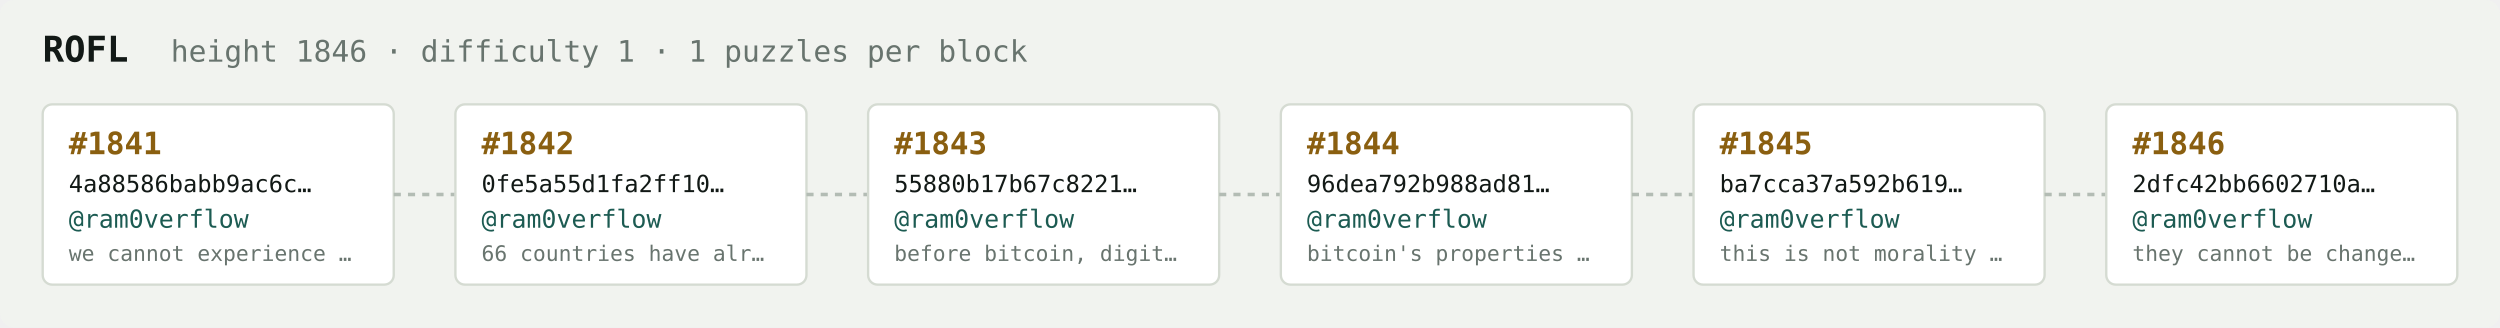
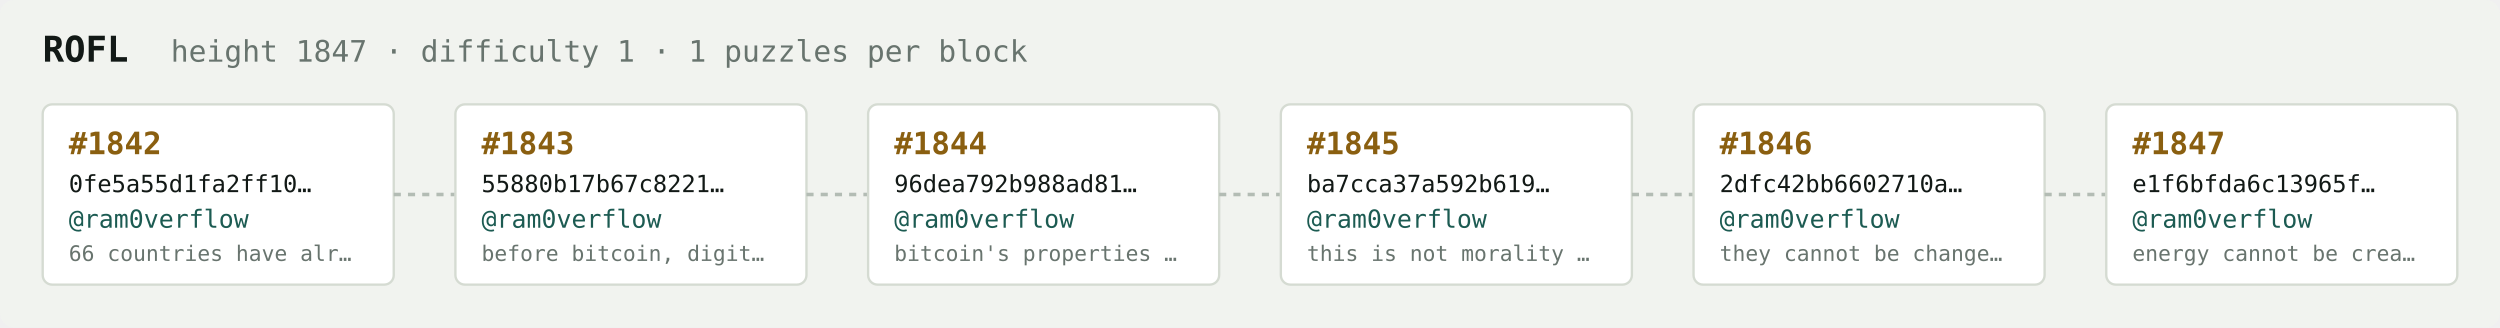
<svg xmlns="http://www.w3.org/2000/svg" width="1054" height="138" viewBox="0 0 1054 138" font-family="ui-monospace,SFMono-Regular,Menlo,monospace">
  <rect fill="#f1f3ef" width="1054" height="138" rx="6" />
  <text x="18" y="26" fill="#121916" font-size="15" font-weight="700">ROFL</text>
-   <text x="72" y="26" fill="#68746e" font-size="12.5">height 1846 · difficulty 1 · 1 puzzles per block</text>
+   <text x="72" y="26" fill="#68746e" font-size="12.5">height 1847 · difficulty 1 · 1 puzzles per block</text>
  <rect x="18" y="44" width="148" height="76" rx="4" fill="#ffffff" stroke="#d5dbd2" stroke-width="1" />
-   <text x="29" y="65" fill="#8a5f10" font-size="13" font-weight="700">#1841</text>
-   <text x="29" y="81" fill="#121916" font-size="10">4a88586babb9ac6c…</text>
+   <text x="29" y="65" fill="#8a5f10" font-size="13" font-weight="700">#1842</text>
+   <text x="29" y="81" fill="#121916" font-size="10">0fe5a55d1fa2ff10…</text>
  <text x="29" y="96" fill="#1c5b52" font-size="10.5">@ram0verflow</text>
-   <text x="29" y="110" fill="#68746e" font-size="9">we cannot experience …</text>
+   <text x="29" y="110" fill="#68746e" font-size="9">66 countries have alr…</text>
  <line x1="166" y1="82.0" x2="192" y2="82.0" stroke="#b3bcb4" stroke-width="1.5" stroke-dasharray="3 3" />
  <rect x="192" y="44" width="148" height="76" rx="4" fill="#ffffff" stroke="#d5dbd2" stroke-width="1" />
-   <text x="203" y="65" fill="#8a5f10" font-size="13" font-weight="700">#1842</text>
-   <text x="203" y="81" fill="#121916" font-size="10">0fe5a55d1fa2ff10…</text>
+   <text x="203" y="65" fill="#8a5f10" font-size="13" font-weight="700">#1843</text>
+   <text x="203" y="81" fill="#121916" font-size="10">55880b17b67c8221…</text>
  <text x="203" y="96" fill="#1c5b52" font-size="10.5">@ram0verflow</text>
-   <text x="203" y="110" fill="#68746e" font-size="9">66 countries have alr…</text>
+   <text x="203" y="110" fill="#68746e" font-size="9">before bitcoin, digit…</text>
  <line x1="340" y1="82.0" x2="366" y2="82.0" stroke="#b3bcb4" stroke-width="1.5" stroke-dasharray="3 3" />
  <rect x="366" y="44" width="148" height="76" rx="4" fill="#ffffff" stroke="#d5dbd2" stroke-width="1" />
-   <text x="377" y="65" fill="#8a5f10" font-size="13" font-weight="700">#1843</text>
-   <text x="377" y="81" fill="#121916" font-size="10">55880b17b67c8221…</text>
+   <text x="377" y="65" fill="#8a5f10" font-size="13" font-weight="700">#1844</text>
+   <text x="377" y="81" fill="#121916" font-size="10">96dea792b988ad81…</text>
  <text x="377" y="96" fill="#1c5b52" font-size="10.5">@ram0verflow</text>
-   <text x="377" y="110" fill="#68746e" font-size="9">before bitcoin, digit…</text>
+   <text x="377" y="110" fill="#68746e" font-size="9">bitcoin's properties …</text>
  <line x1="514" y1="82.0" x2="540" y2="82.0" stroke="#b3bcb4" stroke-width="1.5" stroke-dasharray="3 3" />
  <rect x="540" y="44" width="148" height="76" rx="4" fill="#ffffff" stroke="#d5dbd2" stroke-width="1" />
-   <text x="551" y="65" fill="#8a5f10" font-size="13" font-weight="700">#1844</text>
-   <text x="551" y="81" fill="#121916" font-size="10">96dea792b988ad81…</text>
+   <text x="551" y="65" fill="#8a5f10" font-size="13" font-weight="700">#1845</text>
+   <text x="551" y="81" fill="#121916" font-size="10">ba7cca37a592b619…</text>
  <text x="551" y="96" fill="#1c5b52" font-size="10.5">@ram0verflow</text>
-   <text x="551" y="110" fill="#68746e" font-size="9">bitcoin's properties …</text>
+   <text x="551" y="110" fill="#68746e" font-size="9">this is not morality …</text>
  <line x1="688" y1="82.0" x2="714" y2="82.0" stroke="#b3bcb4" stroke-width="1.5" stroke-dasharray="3 3" />
  <rect x="714" y="44" width="148" height="76" rx="4" fill="#ffffff" stroke="#d5dbd2" stroke-width="1" />
-   <text x="725" y="65" fill="#8a5f10" font-size="13" font-weight="700">#1845</text>
-   <text x="725" y="81" fill="#121916" font-size="10">ba7cca37a592b619…</text>
+   <text x="725" y="65" fill="#8a5f10" font-size="13" font-weight="700">#1846</text>
+   <text x="725" y="81" fill="#121916" font-size="10">2dfc42bb6602710a…</text>
  <text x="725" y="96" fill="#1c5b52" font-size="10.5">@ram0verflow</text>
-   <text x="725" y="110" fill="#68746e" font-size="9">this is not morality …</text>
+   <text x="725" y="110" fill="#68746e" font-size="9">they cannot be change…</text>
  <line x1="862" y1="82.0" x2="888" y2="82.0" stroke="#b3bcb4" stroke-width="1.5" stroke-dasharray="3 3" />
  <rect x="888" y="44" width="148" height="76" rx="4" fill="#ffffff" stroke="#d5dbd2" stroke-width="1" />
-   <text x="899" y="65" fill="#8a5f10" font-size="13" font-weight="700">#1846</text>
-   <text x="899" y="81" fill="#121916" font-size="10">2dfc42bb6602710a…</text>
+   <text x="899" y="65" fill="#8a5f10" font-size="13" font-weight="700">#1847</text>
+   <text x="899" y="81" fill="#121916" font-size="10">e1f6bfda6c13965f…</text>
  <text x="899" y="96" fill="#1c5b52" font-size="10.5">@ram0verflow</text>
-   <text x="899" y="110" fill="#68746e" font-size="9">they cannot be change…</text>
+   <text x="899" y="110" fill="#68746e" font-size="9">energy cannot be crea…</text>
</svg>
